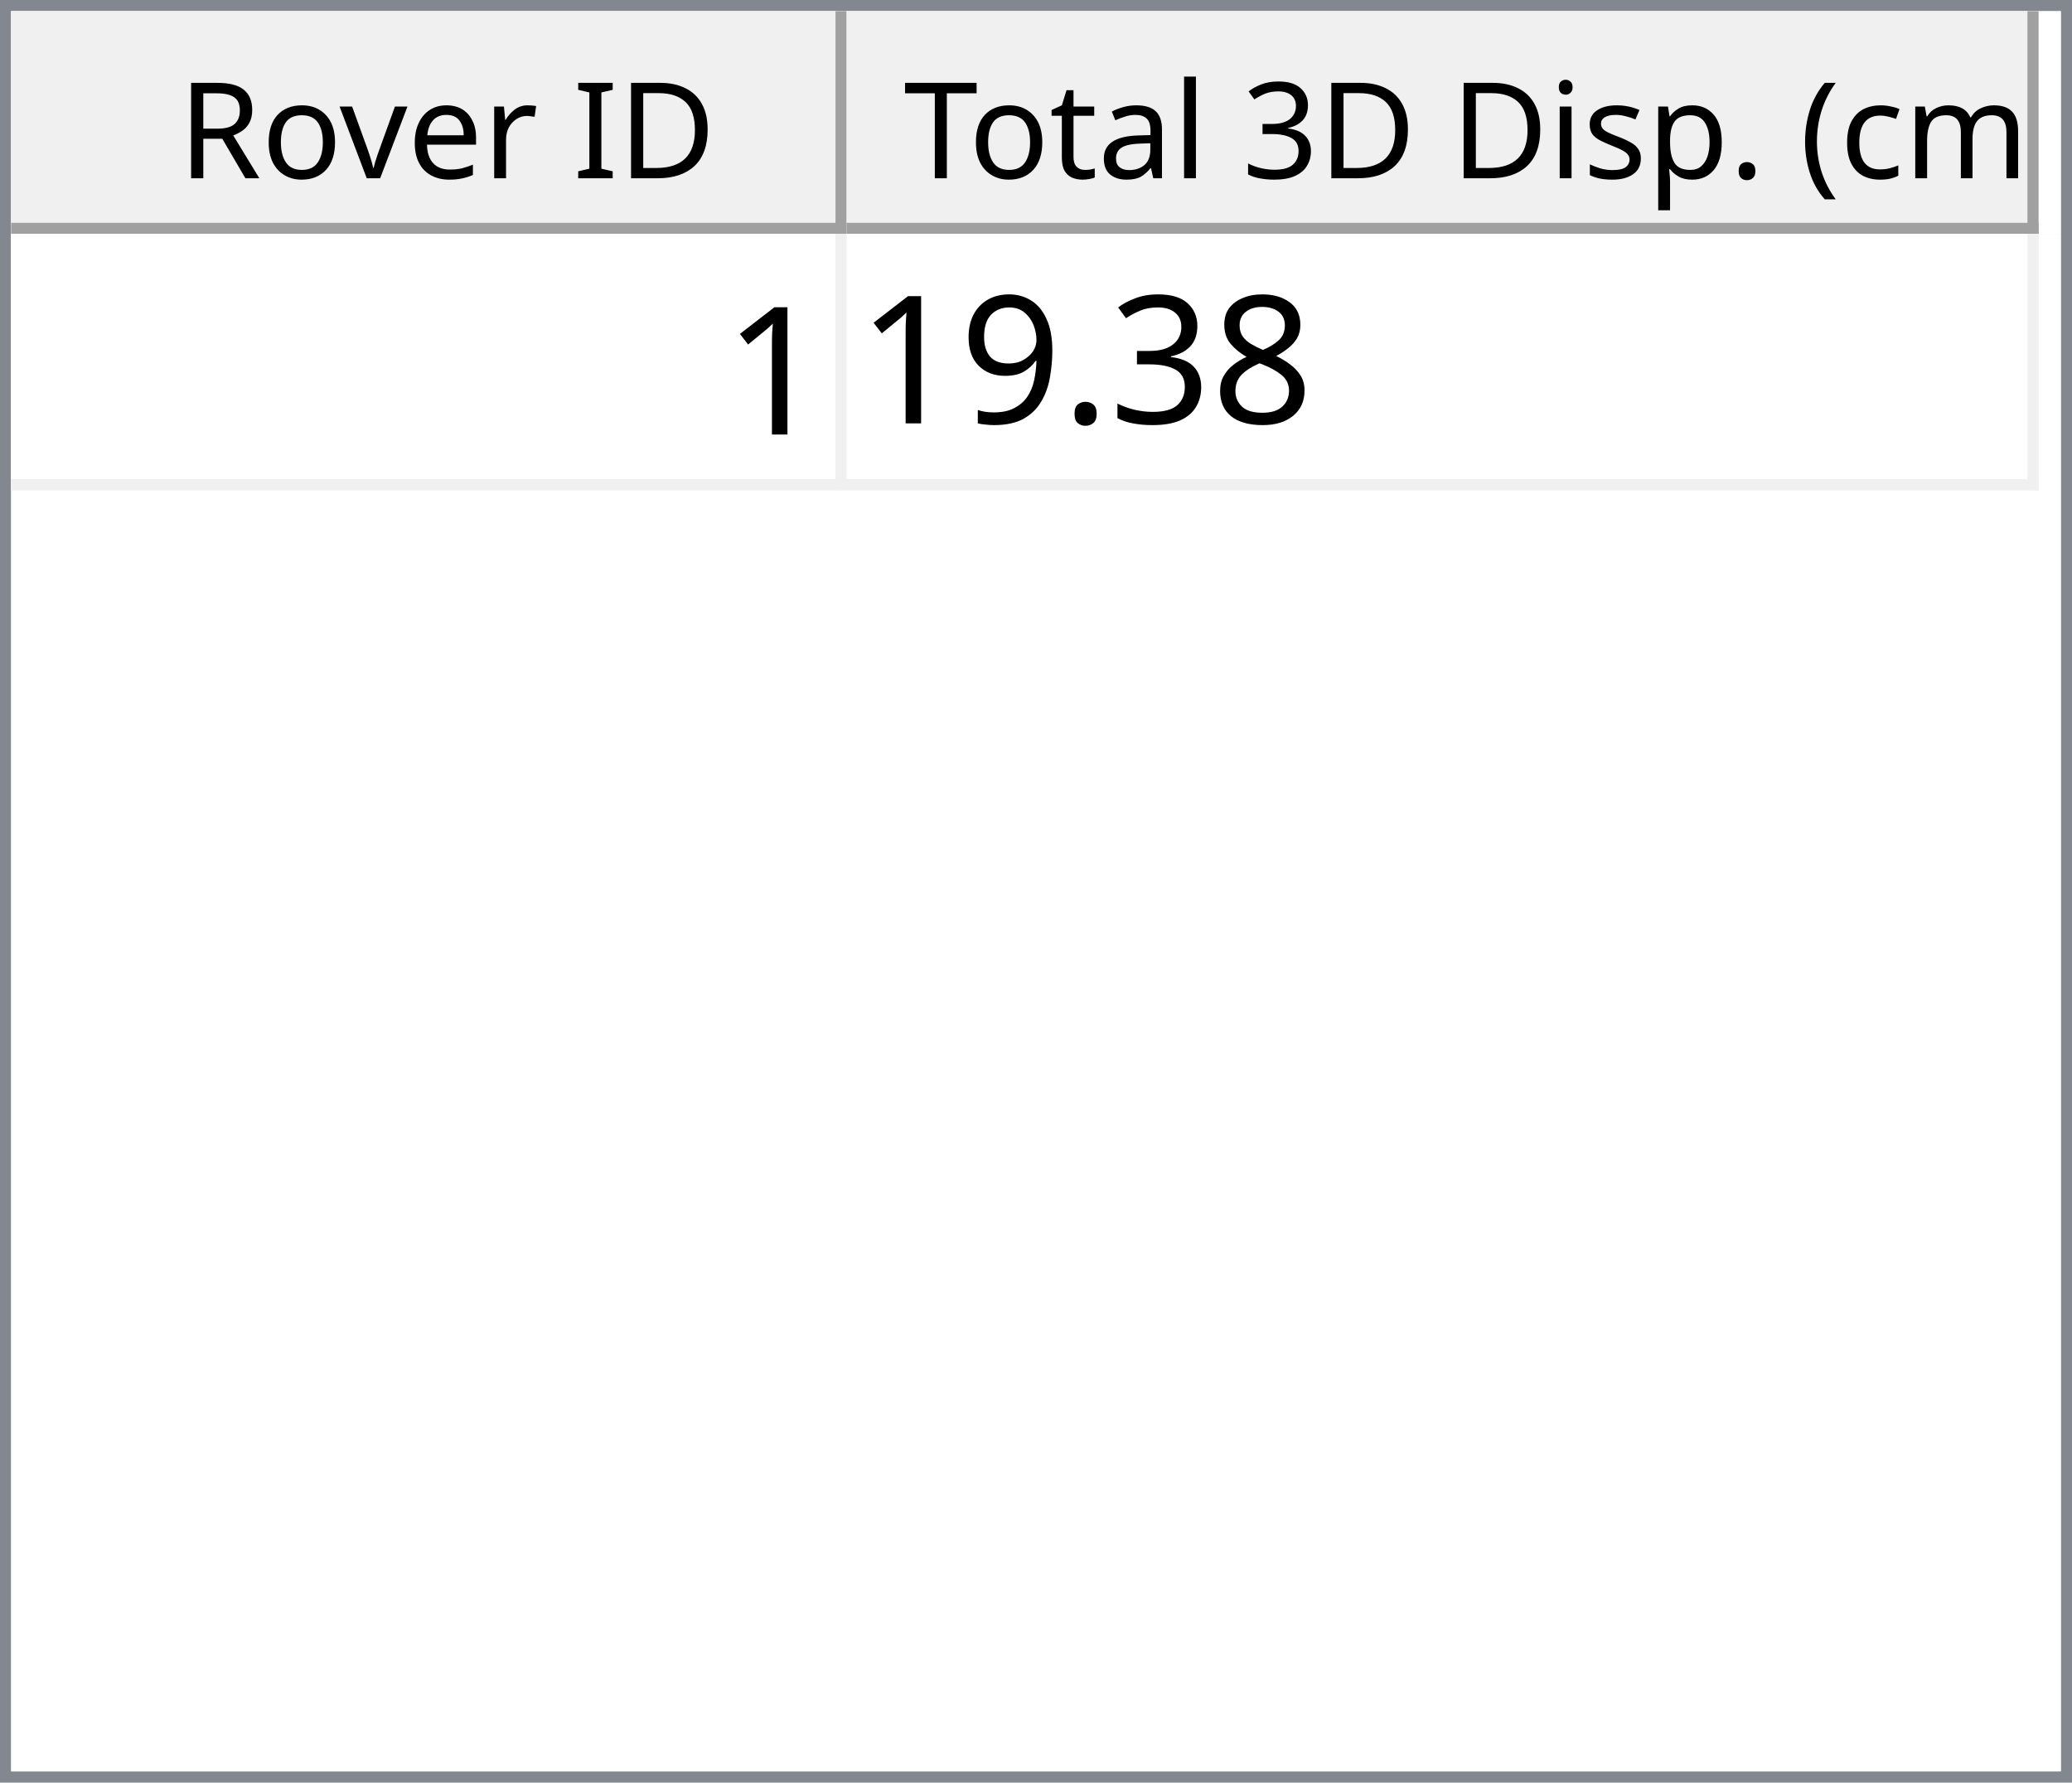
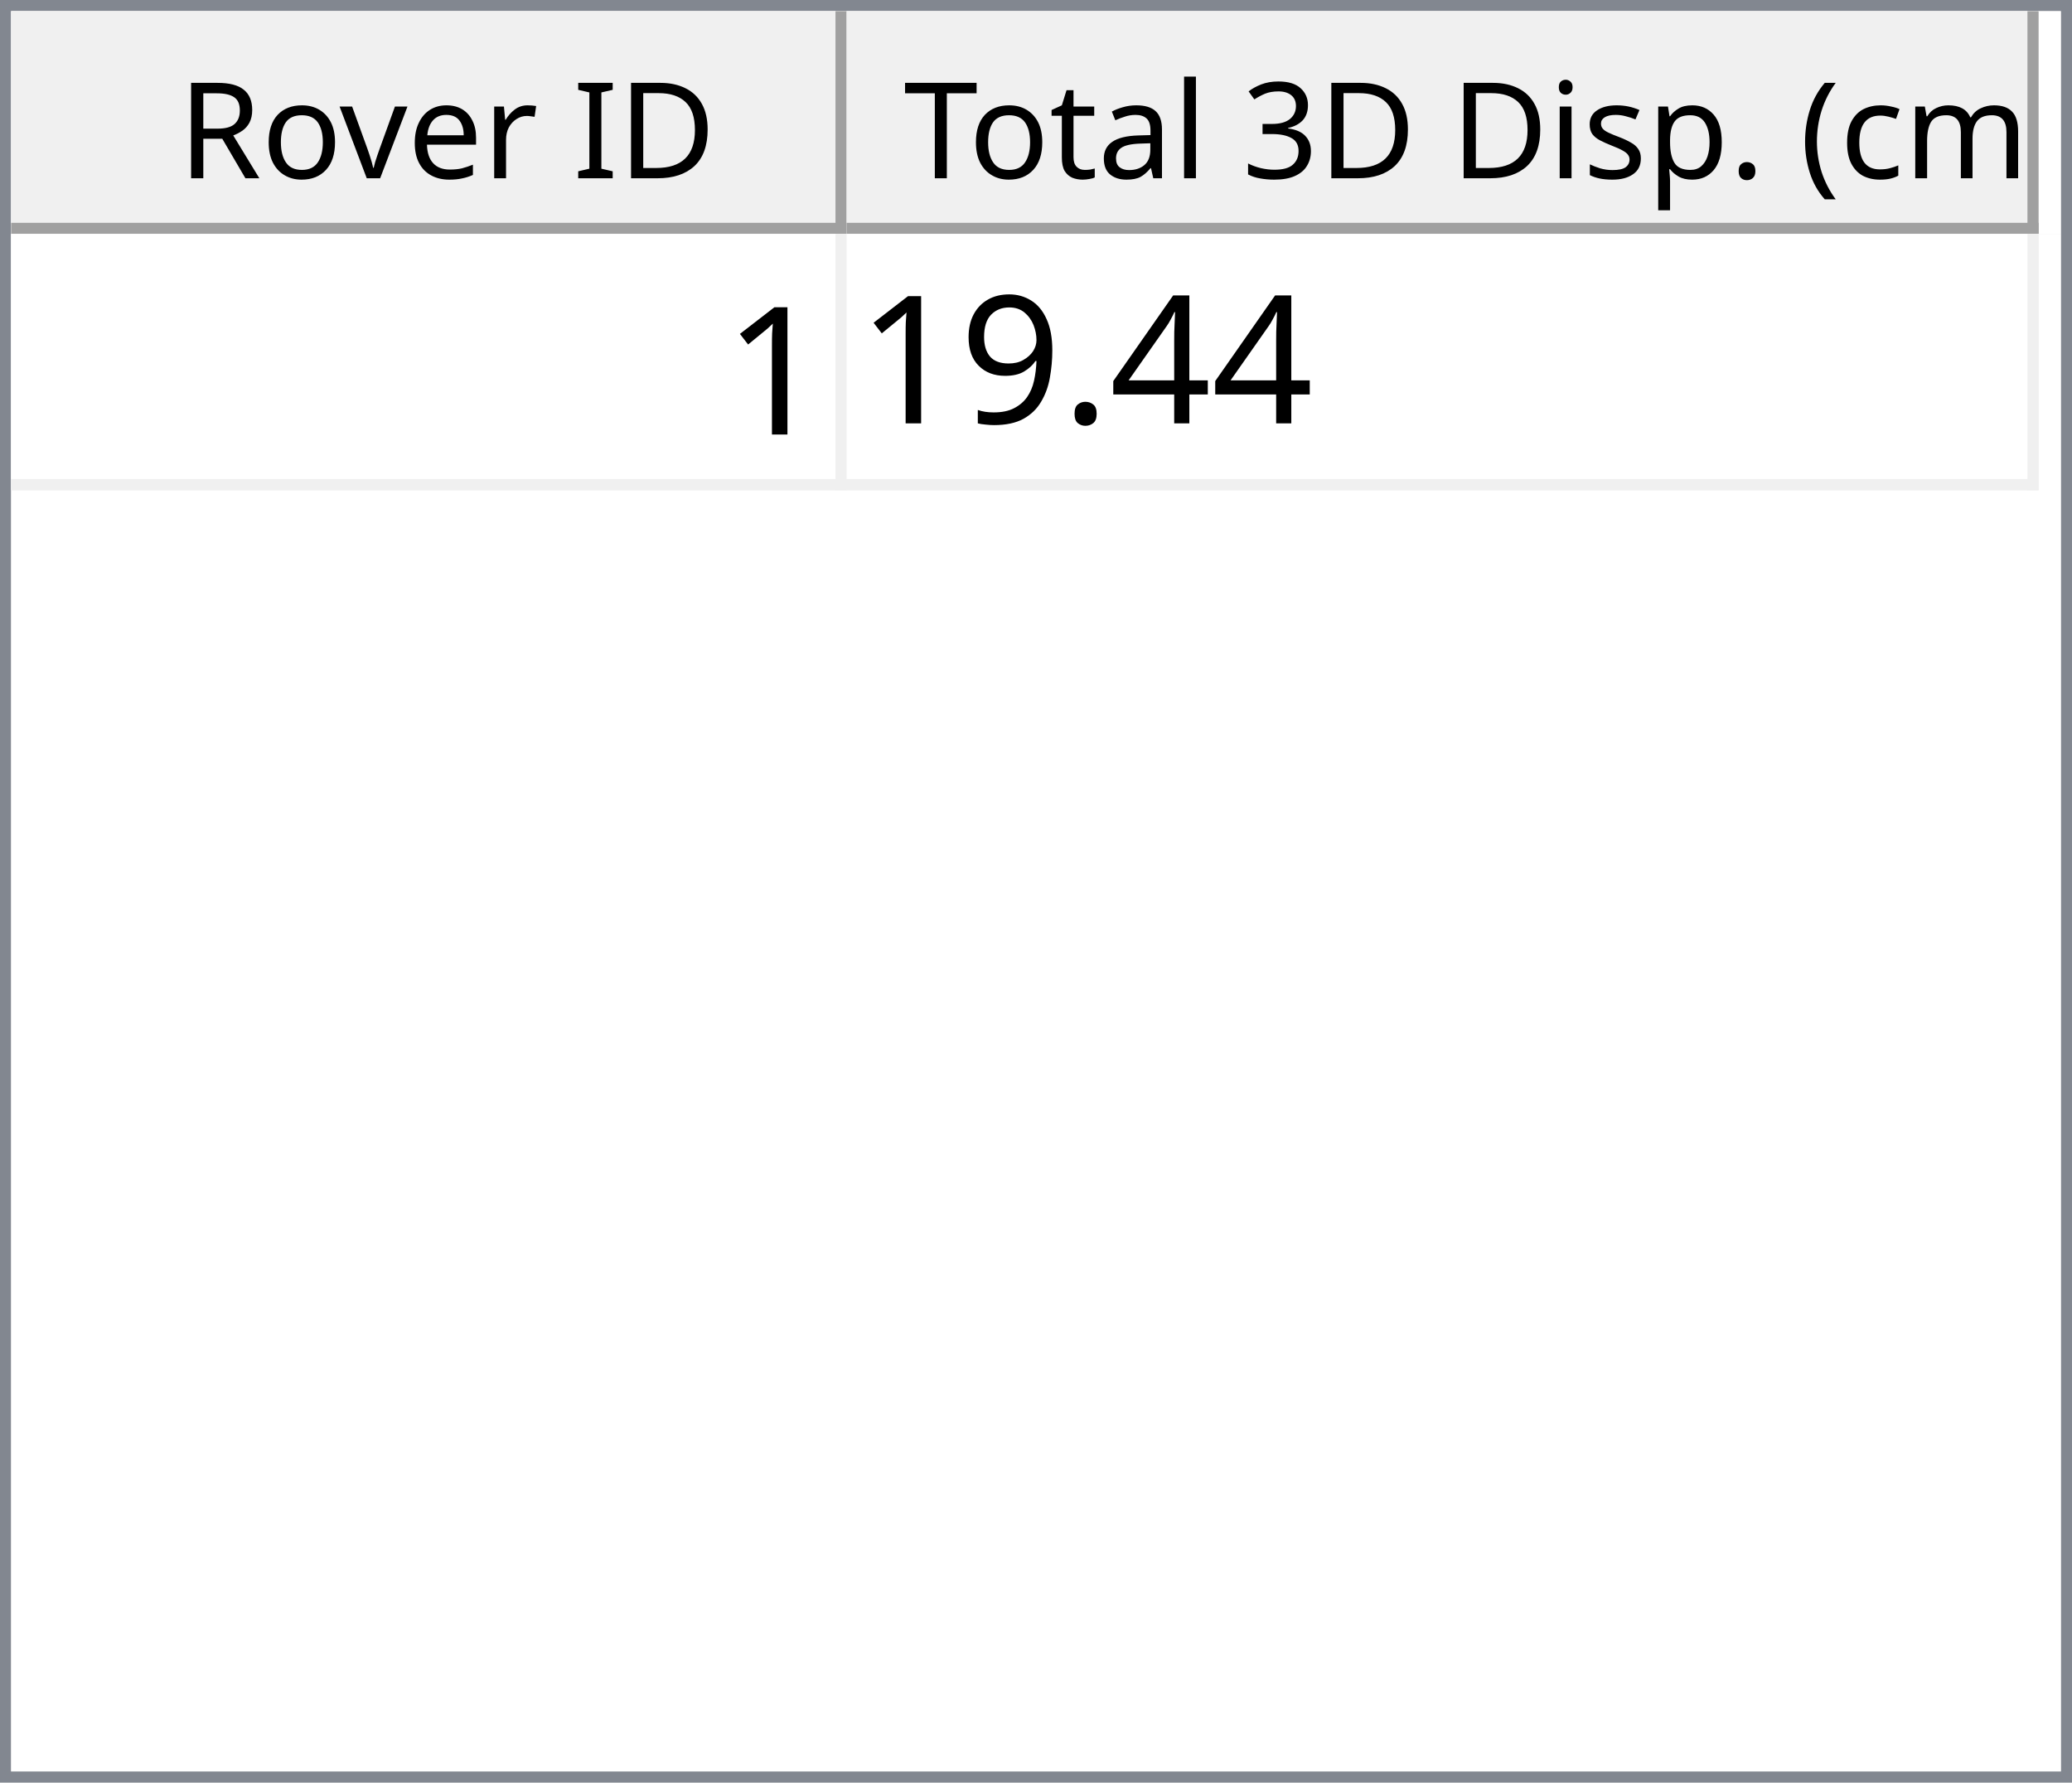
<svg xmlns="http://www.w3.org/2000/svg" style="fill-opacity:1; color-rendering:auto; color-interpolation:auto; text-rendering:auto; stroke:black; stroke-linecap:square; stroke-miterlimit:10; shape-rendering:auto; stroke-opacity:1; fill:black; stroke-dasharray:none; font-weight:normal; stroke-width:1; font-family:'Dialog'; font-style:normal; stroke-linejoin:miter; font-size:12px; stroke-dashoffset:0; image-rendering:auto;" width="186" height="160">
  <defs id="genericDefs" />
  <g>
    <defs id="defs1">
      <clipPath clipPathUnits="userSpaceOnUse" id="clipPath1">
        <path d="M0 0 L186 0 L186 160 L0 160 L0 0 Z" />
      </clipPath>
      <clipPath clipPathUnits="userSpaceOnUse" id="clipPath2">
        <path d="M0 0 L0 160 L186 160 L186 0 Z" />
      </clipPath>
      <clipPath clipPathUnits="userSpaceOnUse" id="clipPath3">
        <path d="M0 0 L0 20 L184 20 L184 0 Z" />
      </clipPath>
      <clipPath clipPathUnits="userSpaceOnUse" id="clipPath4">
        <path d="M0 0 L0 20 L75 20 L75 0 Z" />
      </clipPath>
      <clipPath clipPathUnits="userSpaceOnUse" id="clipPath5">
        <path d="M1 1 L1 19 L74 19 L74 1 Z" />
      </clipPath>
      <clipPath clipPathUnits="userSpaceOnUse" id="clipPath6">
        <path d="M0 0 L0 18 L73 18 L73 0 Z" />
      </clipPath>
      <clipPath clipPathUnits="userSpaceOnUse" id="clipPath7">
        <path d="M-0.5 -0.5 L-0.5 19.5 L74.5 19.5 L74.5 -0.5 Z" />
      </clipPath>
      <clipPath clipPathUnits="userSpaceOnUse" id="clipPath8">
        <path d="M0 0 L0 20 L107 20 L107 0 Z" />
      </clipPath>
      <clipPath clipPathUnits="userSpaceOnUse" id="clipPath9">
        <path d="M1 1 L1 19 L106 19 L106 1 Z" />
      </clipPath>
      <clipPath clipPathUnits="userSpaceOnUse" id="clipPath10">
        <path d="M0 0 L0 18 L105 18 L105 0 Z" />
      </clipPath>
      <clipPath clipPathUnits="userSpaceOnUse" id="clipPath11">
        <path d="M-0.5 -0.5 L-0.5 19.5 L106.5 19.5 L106.5 -0.5 Z" />
      </clipPath>
      <clipPath clipPathUnits="userSpaceOnUse" id="clipPath12">
        <path d="M0 0 L0 138 L184 138 L184 0 Z" />
      </clipPath>
      <clipPath clipPathUnits="userSpaceOnUse" id="clipPath13">
        <path d="M0 0 L0 23 L182 23 L182 0 Z" />
      </clipPath>
      <clipPath clipPathUnits="userSpaceOnUse" id="clipPath14">
        <path d="M-0.5 -0.5 L-0.5 22.5 L181.5 22.5 L181.5 -0.5 Z" />
      </clipPath>
      <clipPath clipPathUnits="userSpaceOnUse" id="clipPath15">
        <path d="M0 0 L0 22 L74 22 L74 0 Z" />
      </clipPath>
      <clipPath clipPathUnits="userSpaceOnUse" id="clipPath16">
        <path d="M0 0 L0 22 L106 22 L106 0 Z" />
      </clipPath>
      <font horiz-adv-x="64.551" id="font1">
        <font-face ascent="107.91" descent="25.098" units-per-em="100" style="font-style:normal; font-family:Segoe UI; font-weight:normal;" />
        <missing-glyph horiz-adv-x="64.551" d="M8.109 0 L8.109 68.266 L56.453 68.266 L56.453 0 L8.109 0 ZM15.328 7.234 L49.219 7.234 L49.219 61.031 L15.328 61.031 L15.328 7.234 Z" />
        <glyph unicode="D" horiz-adv-x="70.117" d="M9.188 0 L9.188 70.016 L28.516 70.016 Q65.531 70.016 65.531 35.891 Q65.531 19.672 55.25 9.836 Q44.969 0 27.734 0 L9.188 0 ZM17.391 62.594 L17.391 7.422 L27.828 7.422 Q41.609 7.422 49.273 14.797 Q56.938 22.172 56.938 35.688 Q56.938 62.594 28.328 62.594 L17.391 62.594 Z" />
        <glyph unicode="I" horiz-adv-x="26.611" d="M17.391 0 L9.188 0 L9.188 70.016 L17.391 70.016 L17.391 0 Z" />
        <glyph unicode=" " horiz-adv-x="27.393" d="" />
        <glyph unicode="r" horiz-adv-x="34.766" d="M34.188 41.891 Q32.078 43.5 28.125 43.5 Q23 43.5 19.555 38.672 Q16.109 33.844 16.109 25.484 L16.109 0 L8.109 0 L8.109 50 L16.109 50 L16.109 39.703 L16.312 39.703 Q18.016 44.969 21.531 47.922 Q25.047 50.875 29.391 50.875 Q32.516 50.875 34.188 50.203 L34.188 41.891 Z" />
        <glyph unicode="e" horiz-adv-x="52.295" d="M48.297 23 L12.984 23 Q13.188 14.656 17.484 10.109 Q21.781 5.562 29.297 5.562 Q37.75 5.562 44.828 11.141 L44.828 3.609 Q38.234 -1.172 27.391 -1.172 Q16.797 -1.172 10.742 5.641 Q4.688 12.453 4.688 24.812 Q4.688 36.469 11.305 43.82 Q17.922 51.172 27.734 51.172 Q37.547 51.172 42.922 44.828 Q48.297 38.484 48.297 27.203 L48.297 23 ZM40.094 29.781 Q40.047 36.719 36.75 40.578 Q33.453 44.438 27.594 44.438 Q21.922 44.438 17.969 40.383 Q14.016 36.328 13.094 29.781 L40.094 29.781 Z" />
        <glyph unicode="v" horiz-adv-x="47.9" d="M47.406 50 L27.484 0 L19.625 0 L0.688 50 L9.469 50 L22.172 13.672 Q23.578 9.672 23.922 6.688 L24.125 6.688 Q24.609 10.453 25.688 13.484 L38.969 50 L47.406 50 Z" />
        <glyph unicode="o" horiz-adv-x="58.594" d="M29 -1.172 Q17.922 -1.172 11.305 5.836 Q4.688 12.844 4.688 24.422 Q4.688 37.016 11.57 44.094 Q18.453 51.172 30.172 51.172 Q41.359 51.172 47.633 44.289 Q53.906 37.406 53.906 25.203 Q53.906 13.234 47.141 6.031 Q40.375 -1.172 29 -1.172 ZM29.594 44.438 Q21.875 44.438 17.383 39.188 Q12.891 33.938 12.891 24.703 Q12.891 15.828 17.43 10.695 Q21.969 5.562 29.594 5.562 Q37.359 5.562 41.531 10.594 Q45.703 15.625 45.703 24.906 Q45.703 34.281 41.531 39.359 Q37.359 44.438 29.594 44.438 Z" />
        <glyph unicode="R" horiz-adv-x="59.814" d="M59.375 0 L49.609 0 L37.891 19.625 Q36.281 22.359 34.766 24.289 Q33.25 26.219 31.664 27.438 Q30.078 28.656 28.25 29.219 Q26.422 29.781 24.125 29.781 L17.391 29.781 L17.391 0 L9.188 0 L9.188 70.016 L30.078 70.016 Q34.672 70.016 38.555 68.867 Q42.438 67.719 45.289 65.375 Q48.141 63.031 49.758 59.547 Q51.375 56.062 51.375 51.375 Q51.375 47.703 50.273 44.656 Q49.172 41.609 47.148 39.211 Q45.125 36.812 42.266 35.133 Q39.406 33.453 35.844 32.516 L35.844 32.328 Q37.594 31.547 38.891 30.547 Q40.188 29.547 41.359 28.18 Q42.531 26.812 43.68 25.078 Q44.828 23.344 46.234 21.047 L59.375 0 ZM17.391 62.594 L17.391 37.203 L28.516 37.203 Q31.594 37.203 34.203 38.133 Q36.812 39.062 38.719 40.797 Q40.625 42.531 41.703 45.047 Q42.781 47.562 42.781 50.688 Q42.781 56.297 39.141 59.445 Q35.5 62.594 28.609 62.594 L17.391 62.594 Z" />
        <glyph unicode=")" horiz-adv-x="30.176" d="M8.297 -15.922 L1.172 -15.922 Q16.406 2.344 16.406 26.812 Q16.406 51.469 1.078 70.016 L8.297 70.016 Q23.531 52.156 23.531 26.703 Q23.531 1.375 8.297 -15.922 Z" />
        <glyph unicode="m" horiz-adv-x="86.133" d="M79.109 0 L71.094 0 L71.094 28.719 Q71.094 37.016 68.531 40.727 Q65.969 44.438 59.906 44.438 Q54.781 44.438 51.195 39.75 Q47.609 35.062 47.609 28.516 L47.609 0 L39.594 0 L39.594 29.688 Q39.594 44.438 28.219 44.438 Q22.953 44.438 19.531 40.016 Q16.109 35.594 16.109 28.516 L16.109 0 L8.109 0 L8.109 50 L16.109 50 L16.109 42.094 L16.312 42.094 Q21.625 51.172 31.844 51.172 Q36.969 51.172 40.773 48.312 Q44.578 45.453 46 40.828 Q51.562 51.172 62.594 51.172 Q79.109 51.172 79.109 30.812 L79.109 0 Z" />
        <glyph unicode="c" horiz-adv-x="46.191" d="M42.188 2.297 Q36.422 -1.172 28.516 -1.172 Q17.828 -1.172 11.258 5.789 Q4.688 12.75 4.688 23.828 Q4.688 36.188 11.766 43.68 Q18.844 51.172 30.672 51.172 Q37.25 51.172 42.281 48.734 L42.281 40.531 Q36.719 44.438 30.375 44.438 Q22.703 44.438 17.797 38.945 Q12.891 33.453 12.891 24.516 Q12.891 15.719 17.508 10.641 Q22.125 5.562 29.891 5.562 Q36.422 5.562 42.188 9.906 L42.188 2.297 Z" />
        <glyph unicode="(" horiz-adv-x="30.176" d="M29.109 -15.922 L21.969 -15.922 Q6.844 1.375 6.844 26.703 Q6.844 52.156 21.969 70.016 L29.203 70.016 Q13.875 51.469 13.875 26.812 Q13.875 2.344 29.109 -15.922 Z" />
        <glyph unicode="." horiz-adv-x="21.68" d="M10.891 -1.078 Q8.641 -1.078 7.055 0.539 Q5.469 2.156 5.469 4.391 Q5.469 6.641 7.055 8.273 Q8.641 9.906 10.891 9.906 Q13.188 9.906 14.797 8.273 Q16.406 6.641 16.406 4.391 Q16.406 2.156 14.797 0.539 Q13.188 -1.078 10.891 -1.078 Z" />
        <glyph unicode="p" horiz-adv-x="58.789" d="M16.312 7.234 L16.109 7.234 L16.109 -23 L8.109 -23 L8.109 50 L16.109 50 L16.109 41.219 L16.312 41.219 Q22.219 51.172 33.594 51.172 Q43.266 51.172 48.688 44.461 Q54.109 37.75 54.109 26.469 Q54.109 13.922 48 6.375 Q41.891 -1.172 31.297 -1.172 Q21.578 -1.172 16.312 7.234 ZM16.109 27.391 L16.109 20.406 Q16.109 14.203 20.141 9.883 Q24.172 5.562 30.375 5.562 Q37.641 5.562 41.773 11.133 Q45.906 16.703 45.906 26.609 Q45.906 34.969 42.047 39.703 Q38.188 44.438 31.594 44.438 Q24.609 44.438 20.359 39.578 Q16.109 34.719 16.109 27.391 Z" />
        <glyph unicode="s" horiz-adv-x="42.432" d="M5.078 1.812 L5.078 10.406 Q11.625 5.562 19.484 5.562 Q30.031 5.562 30.031 12.594 Q30.031 14.594 29.125 15.992 Q28.219 17.391 26.68 18.461 Q25.141 19.531 23.07 20.383 Q21 21.234 18.609 22.172 Q15.281 23.484 12.766 24.828 Q10.25 26.172 8.57 27.859 Q6.891 29.547 6.031 31.695 Q5.172 33.844 5.172 36.719 Q5.172 40.234 6.789 42.945 Q8.406 45.656 11.086 47.484 Q13.766 49.312 17.211 50.242 Q20.656 51.172 24.312 51.172 Q30.812 51.172 35.938 48.922 L35.938 40.828 Q30.422 44.438 23.25 44.438 Q21 44.438 19.195 43.922 Q17.391 43.406 16.094 42.477 Q14.797 41.547 14.086 40.258 Q13.375 38.969 13.375 37.406 Q13.375 35.453 14.086 34.133 Q14.797 32.812 16.164 31.789 Q17.531 30.766 19.484 29.938 Q21.438 29.109 23.922 28.125 Q27.25 26.859 29.883 25.516 Q32.516 24.172 34.375 22.484 Q36.234 20.797 37.234 18.602 Q38.234 16.406 38.234 13.375 Q38.234 9.672 36.602 6.938 Q34.969 4.203 32.234 2.398 Q29.5 0.594 25.93 -0.289 Q22.359 -1.172 18.453 -1.172 Q10.75 -1.172 5.078 1.812 Z" />
        <glyph unicode="i" horiz-adv-x="24.219" d="M12.203 62.703 Q10.062 62.703 8.547 64.164 Q7.031 65.625 7.031 67.875 Q7.031 70.125 8.547 71.609 Q10.062 73.094 12.203 73.094 Q14.406 73.094 15.945 71.609 Q17.484 70.125 17.484 67.875 Q17.484 65.719 15.945 64.211 Q14.406 62.703 12.203 62.703 ZM16.109 0 L8.109 0 L8.109 50 L16.109 50 L16.109 0 Z" />
        <glyph unicode="3" horiz-adv-x="53.906" d="M46.531 19.828 Q46.531 15.094 44.75 11.211 Q42.969 7.328 39.719 4.57 Q36.469 1.812 31.93 0.297 Q27.391 -1.219 21.922 -1.219 Q11.922 -1.219 6 2.594 L6 11.188 Q13.094 5.609 22.219 5.609 Q25.875 5.609 28.828 6.539 Q31.781 7.469 33.906 9.227 Q36.031 10.984 37.18 13.477 Q38.328 15.969 38.328 19.094 Q38.328 32.812 18.797 32.812 L12.984 32.812 L12.984 39.594 L18.5 39.594 Q35.797 39.594 35.797 52.484 Q35.797 64.406 22.609 64.406 Q15.188 64.406 8.688 59.422 L8.688 67.188 Q15.375 71.188 24.609 71.188 Q29 71.188 32.57 69.969 Q36.141 68.75 38.68 66.555 Q41.219 64.359 42.609 61.281 Q44 58.203 44 54.5 Q44 40.672 30.031 36.719 L30.031 36.531 Q33.594 36.141 36.625 34.797 Q39.656 33.453 41.852 31.305 Q44.047 29.156 45.289 26.25 Q46.531 23.344 46.531 19.828 Z" />
        <glyph unicode="l" horiz-adv-x="24.219" d="M16.109 0 L8.109 0 L8.109 74.031 L16.109 74.031 L16.109 0 Z" />
        <glyph unicode="a" horiz-adv-x="50.879" d="M43.891 0 L35.891 0 L35.891 7.812 L35.688 7.812 Q30.469 -1.172 20.312 -1.172 Q12.844 -1.172 8.617 2.781 Q4.391 6.734 4.391 13.281 Q4.391 27.297 20.906 29.594 L35.891 31.688 Q35.891 44.438 25.594 44.438 Q16.547 44.438 9.281 38.281 L9.281 46.484 Q16.656 51.172 26.266 51.172 Q43.891 51.172 43.891 32.516 L43.891 0 ZM35.891 25.297 L23.828 23.641 Q18.266 22.859 15.43 20.875 Q12.594 18.891 12.594 13.875 Q12.594 10.203 15.211 7.883 Q17.828 5.562 22.172 5.562 Q28.125 5.562 32.008 9.742 Q35.891 13.922 35.891 20.312 L35.891 25.297 Z" />
        <glyph unicode="t" horiz-adv-x="33.887" d="M31.297 0.484 Q28.469 -1.078 23.828 -1.078 Q10.688 -1.078 10.688 13.578 L10.688 43.172 L2.094 43.172 L2.094 50 L10.688 50 L10.688 62.203 L18.703 64.797 L18.703 50 L31.297 50 L31.297 43.172 L18.703 43.172 L18.703 14.984 Q18.703 9.969 20.414 7.82 Q22.125 5.672 26.078 5.672 Q29.109 5.672 31.297 7.328 L31.297 0.484 Z" />
        <glyph unicode="T" horiz-adv-x="52.393" d="M50.594 62.594 L30.375 62.594 L30.375 0 L22.172 0 L22.172 62.594 L2 62.594 L2 70.016 L50.594 70.016 L50.594 62.594 Z" />
      </font>
      <font horiz-adv-x="75.0" id="font2">
        <font-face ascent="100.537" descent="21.973" units-per-em="100" style="font-style:normal; font-family:sans-serif; font-weight:normal;" />
        <missing-glyph horiz-adv-x="75.0" d="M12.5 0 L12.5 62.5 L62.5 62.5 L62.5 0 L12.5 0 ZM14.062 1.562 L60.938 1.562 L60.938 60.938 L14.062 60.938 L14.062 1.562 Z" />
        <glyph unicode="1" horiz-adv-x="55.615" d="M37.25 0 L28.469 0 L28.469 56 Q25.297 52.984 20.141 49.953 Q14.984 46.922 10.891 45.406 L10.891 53.906 Q18.266 57.375 23.781 62.305 Q29.297 67.234 31.594 71.875 L37.25 71.875 L37.25 0 Z" />
-         <glyph unicode="8" horiz-adv-x="55.615" d="M17.672 38.812 Q12.203 40.828 9.57 44.539 Q6.938 48.25 6.938 53.422 Q6.938 61.234 12.555 66.555 Q18.172 71.875 27.484 71.875 Q36.859 71.875 42.578 66.43 Q48.297 60.984 48.297 53.172 Q48.297 48.188 45.68 44.508 Q43.062 40.828 37.75 38.812 Q44.344 36.672 47.781 31.883 Q51.219 27.094 51.219 20.453 Q51.219 11.281 44.727 5.031 Q38.234 -1.219 27.641 -1.219 Q17.047 -1.219 10.547 5.055 Q4.047 11.328 4.047 20.703 Q4.047 27.688 7.594 32.398 Q11.141 37.109 17.672 38.812 ZM15.922 53.719 Q15.922 48.641 19.195 45.414 Q22.469 42.188 27.688 42.188 Q32.766 42.188 36.016 45.383 Q39.266 48.578 39.266 53.219 Q39.266 58.062 35.914 61.359 Q32.562 64.656 27.594 64.656 Q22.562 64.656 19.242 61.43 Q15.922 58.203 15.922 53.719 ZM13.094 20.656 Q13.094 16.891 14.875 13.375 Q16.656 9.859 20.172 7.93 Q23.688 6 27.734 6 Q34.031 6 38.133 10.055 Q42.234 14.109 42.234 20.359 Q42.234 26.703 38.016 30.859 Q33.797 35.016 27.438 35.016 Q21.234 35.016 17.164 30.914 Q13.094 26.812 13.094 20.656 Z" />
-         <glyph unicode="3" horiz-adv-x="55.615" d="M4.203 18.891 L12.984 20.062 Q14.5 12.594 18.141 9.297 Q21.781 6 27 6 Q33.203 6 37.477 10.297 Q41.75 14.594 41.75 20.953 Q41.75 27 37.797 30.93 Q33.844 34.859 27.734 34.859 Q25.25 34.859 21.531 33.891 L22.516 41.609 Q23.391 41.5 23.922 41.5 Q29.547 41.5 34.039 44.43 Q38.531 47.359 38.531 53.469 Q38.531 58.297 35.258 61.477 Q31.984 64.656 26.812 64.656 Q21.688 64.656 18.266 61.43 Q14.844 58.203 13.875 51.766 L5.078 53.328 Q6.688 62.156 12.398 67.016 Q18.109 71.875 26.609 71.875 Q32.469 71.875 37.398 69.359 Q42.328 66.844 44.945 62.5 Q47.562 58.156 47.562 53.266 Q47.562 48.641 45.07 44.828 Q42.578 41.016 37.703 38.766 Q44.047 37.312 47.562 32.695 Q51.078 28.078 51.078 21.141 Q51.078 11.766 44.242 5.25 Q37.406 -1.266 26.953 -1.266 Q17.531 -1.266 11.305 4.352 Q5.078 9.969 4.203 18.891 Z" />
+         <glyph unicode="4" horiz-adv-x="55.615" d="M32.328 0 L32.328 17.141 L1.266 17.141 L1.266 25.203 L33.938 71.578 L41.109 71.578 L41.109 25.203 L50.781 25.203 L50.781 17.141 L41.109 17.141 L41.109 0 L32.328 0 ZM32.328 25.203 L32.328 57.469 L9.906 25.203 L32.328 25.203 Z" />
        <glyph unicode="." horiz-adv-x="27.783" d="M9.078 0 L9.078 10.016 L19.094 10.016 L19.094 0 L9.078 0 Z" />
        <glyph unicode="9" horiz-adv-x="55.615" d="M5.469 16.547 L13.922 17.328 Q14.984 11.375 18.016 8.688 Q21.047 6 25.781 6 Q29.828 6 32.883 7.859 Q35.938 9.719 37.891 12.82 Q39.844 15.922 41.164 21.195 Q42.484 26.469 42.484 31.938 Q42.484 32.516 42.438 33.688 Q39.797 29.5 35.234 26.883 Q30.672 24.266 25.344 24.266 Q16.453 24.266 10.305 30.711 Q4.156 37.156 4.156 47.703 Q4.156 58.594 10.578 65.234 Q17 71.875 26.656 71.875 Q33.641 71.875 39.43 68.117 Q45.219 64.359 48.219 57.398 Q51.219 50.438 51.219 37.25 Q51.219 23.531 48.242 15.406 Q45.266 7.281 39.383 3.031 Q33.5 -1.219 25.594 -1.219 Q17.188 -1.219 11.867 3.445 Q6.547 8.109 5.469 16.547 ZM41.453 48.141 Q41.453 55.719 37.43 60.156 Q33.406 64.594 27.734 64.594 Q21.875 64.594 17.531 59.812 Q13.188 55.031 13.188 47.406 Q13.188 40.578 17.312 36.305 Q21.438 32.031 27.484 32.031 Q33.594 32.031 37.523 36.305 Q41.453 40.578 41.453 48.141 Z" />
      </font>
    </defs>
    <g style="fill:white; stroke:white;">
      <rect x="0" y="0" width="186" style="clip-path:url(#clipPath1); stroke:none;" height="160" />
    </g>
    <g style="fill:white; text-rendering:optimizeSpeed; color-rendering:optimizeSpeed; image-rendering:optimizeSpeed; shape-rendering:crispEdges; stroke:white; color-interpolation:sRGB;">
      <rect x="0" width="186" height="160" y="0" style="stroke:none;" />
      <path style="stroke:none;" d="M0 160 L186 160 L186 0 L0 0 Z" />
    </g>
    <g style="fill:rgb(240,240,240); font-family:'Segoe UI'; stroke:rgb(240,240,240);">
      <rect x="0" y="0" width="186" style="clip-path:url(#clipPath2); stroke:none;" height="160" />
    </g>
    <g style="fill:rgb(130,135,144); font-family:'Segoe UI'; stroke:rgb(130,135,144);">
      <path d="M0 0 L186 0 L186 160 L0 160 L0 0 ZM1 1 L185 1 L185 159 L1 159 L1 1 Z" style="fill-rule:evenodd; clip-path:url(#clipPath2); stroke:none;" />
    </g>
    <g style="fill:white; font-family:'Segoe UI'; stroke:white;" transform="translate(1,1)">
      <rect x="0" y="0" width="184" style="clip-path:url(#clipPath3); stroke:none;" height="20" />
    </g>
    <g style="fill:rgb(240,240,240); font-family:'Segoe UI'; stroke:rgb(240,240,240);" transform="translate(1,1)">
      <rect x="0" y="0" width="75" style="clip-path:url(#clipPath4); stroke:none;" height="20" />
    </g>
    <g style="font-family:'Segoe UI';" transform="translate(2,2)">
      <text x="14" xml:space="preserve" y="14" style="clip-path:url(#clipPath6); stroke:none;">Rover ID</text>
    </g>
    <g style="fill:rgb(160,160,160); font-family:'Segoe UI'; stroke:rgb(160,160,160); stroke-linejoin:bevel;" transform="translate(1.5,1.5)">
      <line x1="74" x2="74" y1="0" style="fill:none; clip-path:url(#clipPath7);" y2="19" />
    </g>
    <g style="fill:rgb(160,160,160); font-family:'Segoe UI'; stroke:rgb(160,160,160); stroke-linejoin:bevel;" transform="matrix(1,0,0,1,1,1) translate(0.5,0.5)">
      <line x1="0" x2="74" y1="19" style="fill:none; clip-path:url(#clipPath7);" y2="19" />
    </g>
    <g style="fill:rgb(240,240,240); font-family:'Segoe UI'; stroke:rgb(240,240,240);" transform="translate(76,1)">
      <rect x="0" y="0" width="107" style="clip-path:url(#clipPath8); stroke:none;" height="20" />
    </g>
    <g style="font-family:'Segoe UI';" transform="translate(77,2)">
      <text x="1" xml:space="preserve" y="14" style="clip-path:url(#clipPath10); stroke:none;"> Total 3D Disp. (cm)</text>
    </g>
    <g style="fill:rgb(160,160,160); font-family:'Segoe UI'; stroke:rgb(160,160,160); stroke-linejoin:bevel;" transform="translate(76.5,1.5)">
      <line x1="106" x2="106" y1="0" style="fill:none; clip-path:url(#clipPath11);" y2="19" />
    </g>
    <g style="fill:rgb(160,160,160); font-family:'Segoe UI'; stroke:rgb(160,160,160); stroke-linejoin:bevel;" transform="matrix(1,0,0,1,76,1) translate(0.5,0.5)">
      <line x1="0" x2="106" y1="19" style="fill:none; clip-path:url(#clipPath11);" y2="19" />
    </g>
    <g style="fill:white; font-family:'Segoe UI'; stroke:white;" transform="translate(1,21)">
      <rect x="0" y="0" width="184" style="clip-path:url(#clipPath12); stroke:none;" height="138" />
    </g>
    <g style="fill:rgb(240,240,240); font-size:16px; font-family:sans-serif; stroke:rgb(240,240,240);" transform="translate(1,21)">
      <rect x="0" y="0" width="182" style="clip-path:url(#clipPath13); stroke:none;" height="23" />
      <line transform="translate(0.5,0.5)" x1="0" x2="181" y1="22" style="clip-path:url(#clipPath14); fill:none; stroke-linejoin:bevel;" y2="22" />
    </g>
    <g transform="matrix(1,0,0,1,1,21) translate(0.5,0.5)" style="fill:rgb(240,240,240); font-size:16px; font-family:sans-serif; stroke:rgb(240,240,240); stroke-linejoin:bevel;">
      <line x1="74" x2="74" y1="0" style="fill:none; clip-path:url(#clipPath14);" y2="22" />
    </g>
    <g transform="matrix(1,0,0,1,1,21) translate(0.5,0.5)" style="fill:rgb(240,240,240); font-size:16px; font-family:sans-serif; stroke:rgb(240,240,240); stroke-linejoin:bevel;">
      <line x1="181" x2="181" y1="0" style="fill:none; clip-path:url(#clipPath14);" y2="22" />
    </g>
    <g style="fill:white; font-size:16px; font-family:sans-serif; stroke:white;" transform="matrix(1,0,0,1,1,21)">
      <rect x="0" y="0" width="74" style="clip-path:url(#clipPath15); stroke:none;" height="22" />
      <text x="64" y="18" style="fill:black; clip-path:url(#clipPath15); stroke:none;" xml:space="preserve">1</text>
    </g>
    <g style="fill:white; font-size:16px; font-family:sans-serif; stroke:white;" transform="matrix(1,0,0,1,1,21) translate(75,0)">
      <rect x="0" y="0" width="106" style="clip-path:url(#clipPath16); stroke:none;" height="22" />
-       <text x="1" y="17" style="fill:black; clip-path:url(#clipPath16); stroke:none;" xml:space="preserve">19.38</text>
+       <text x="1" y="17" style="fill:black; clip-path:url(#clipPath16); stroke:none;" xml:space="preserve">19.44</text>
    </g>
  </g>
</svg>
